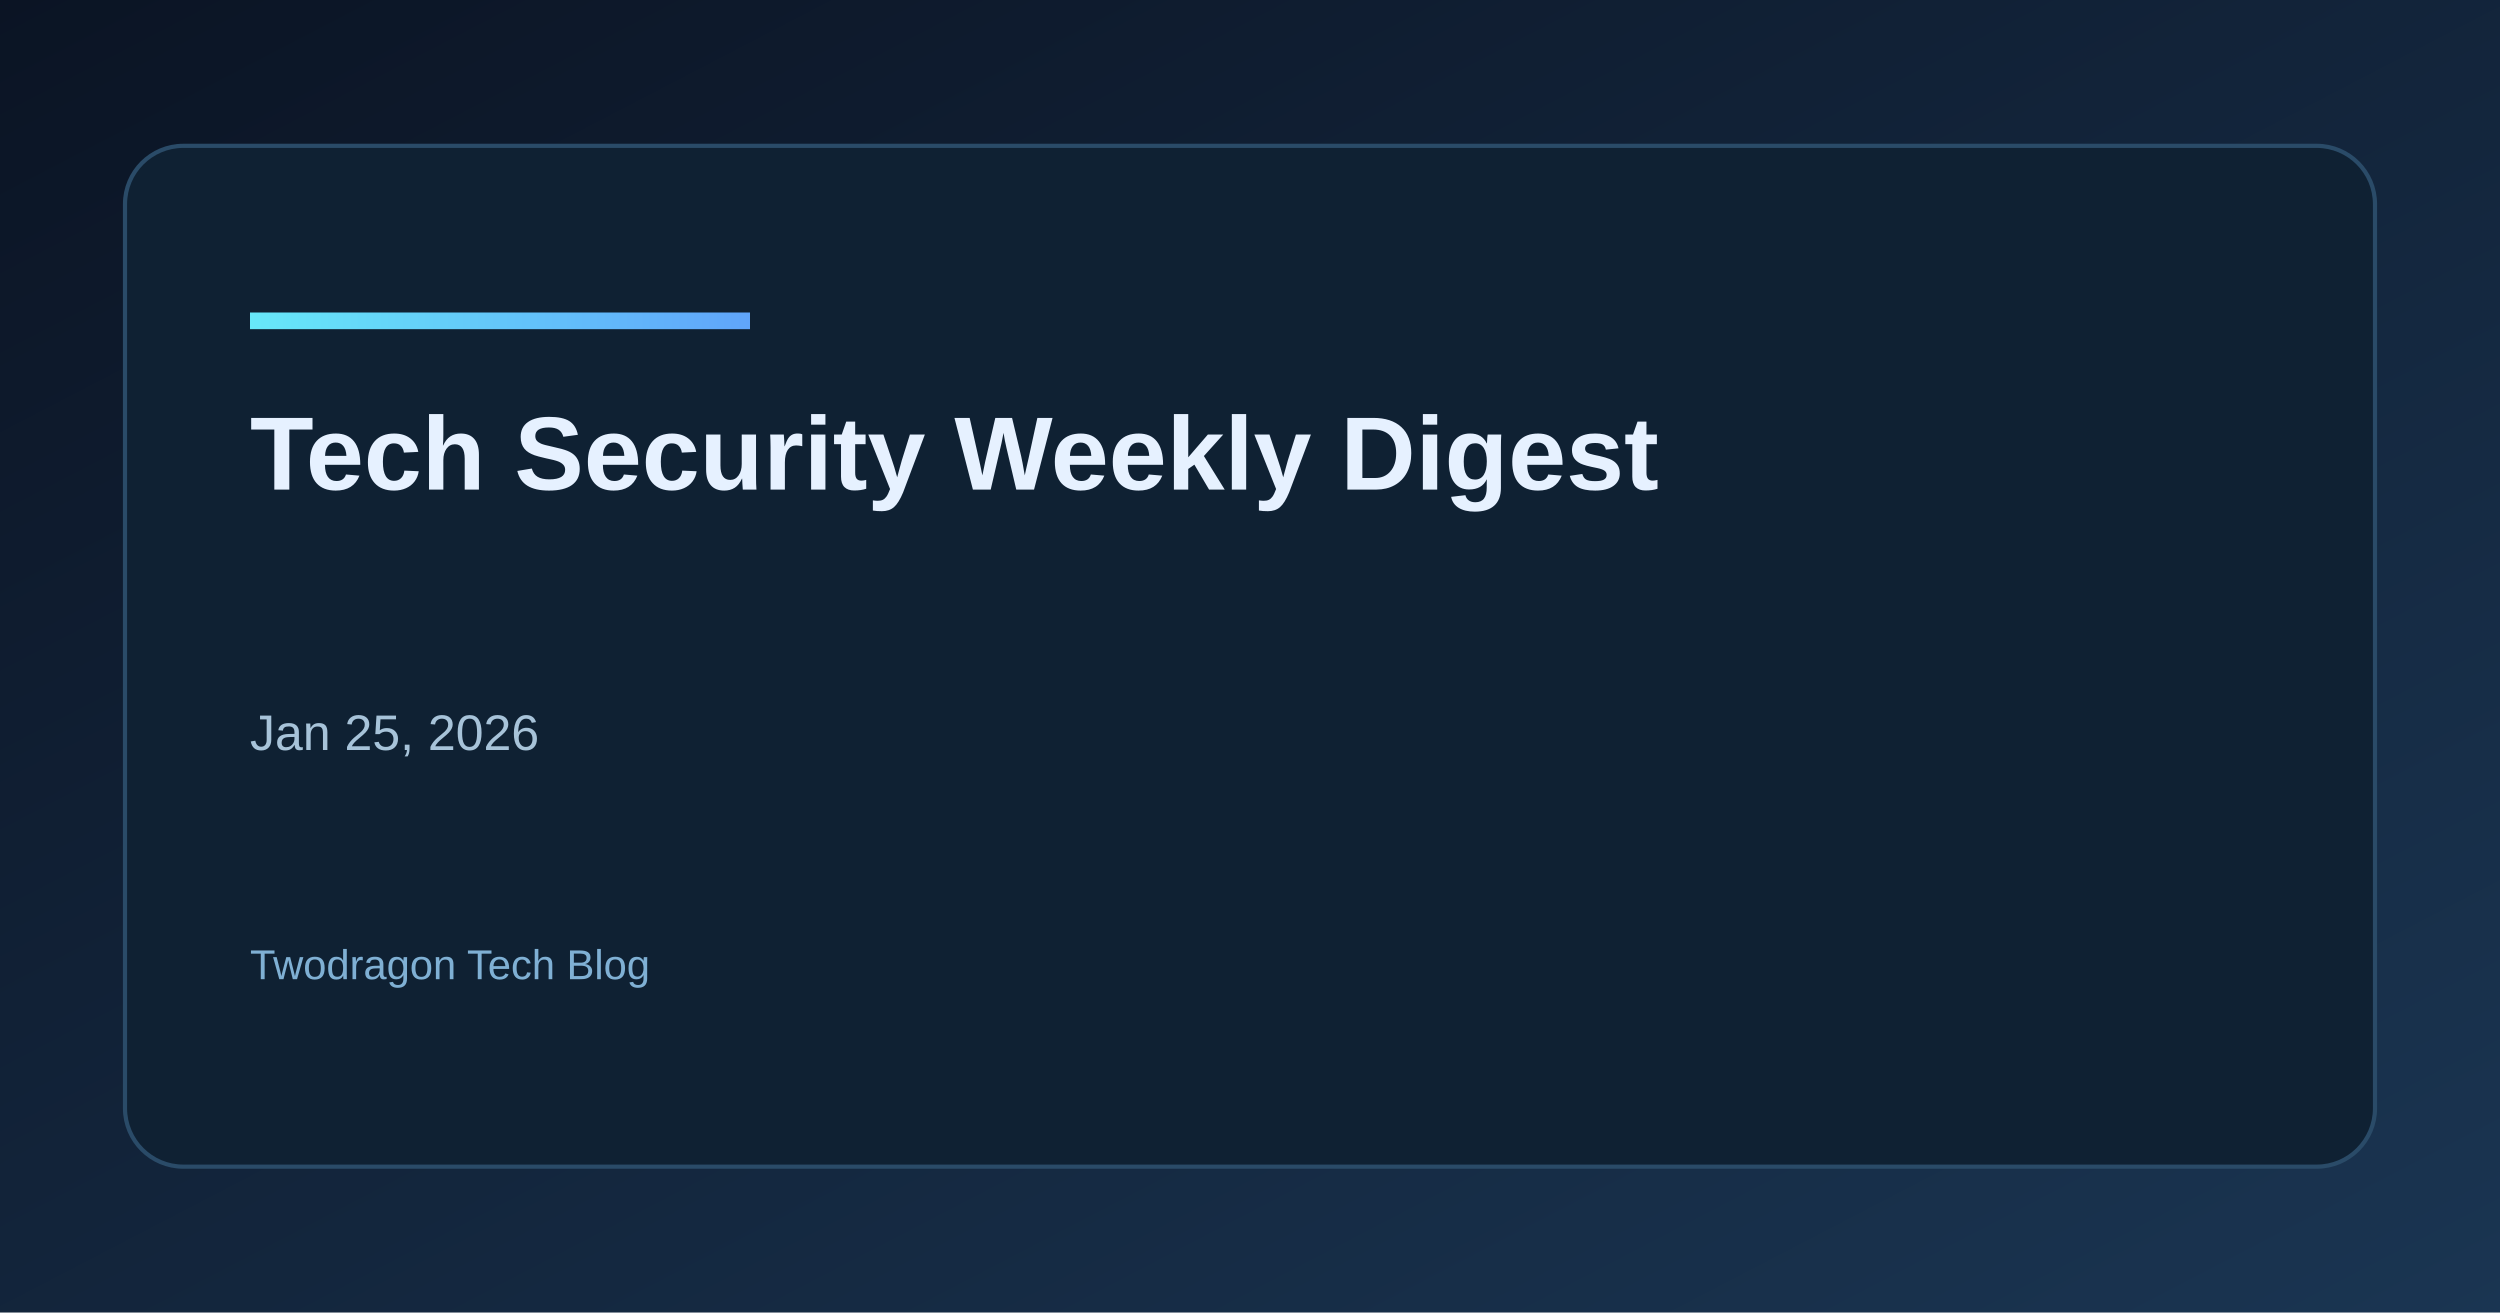
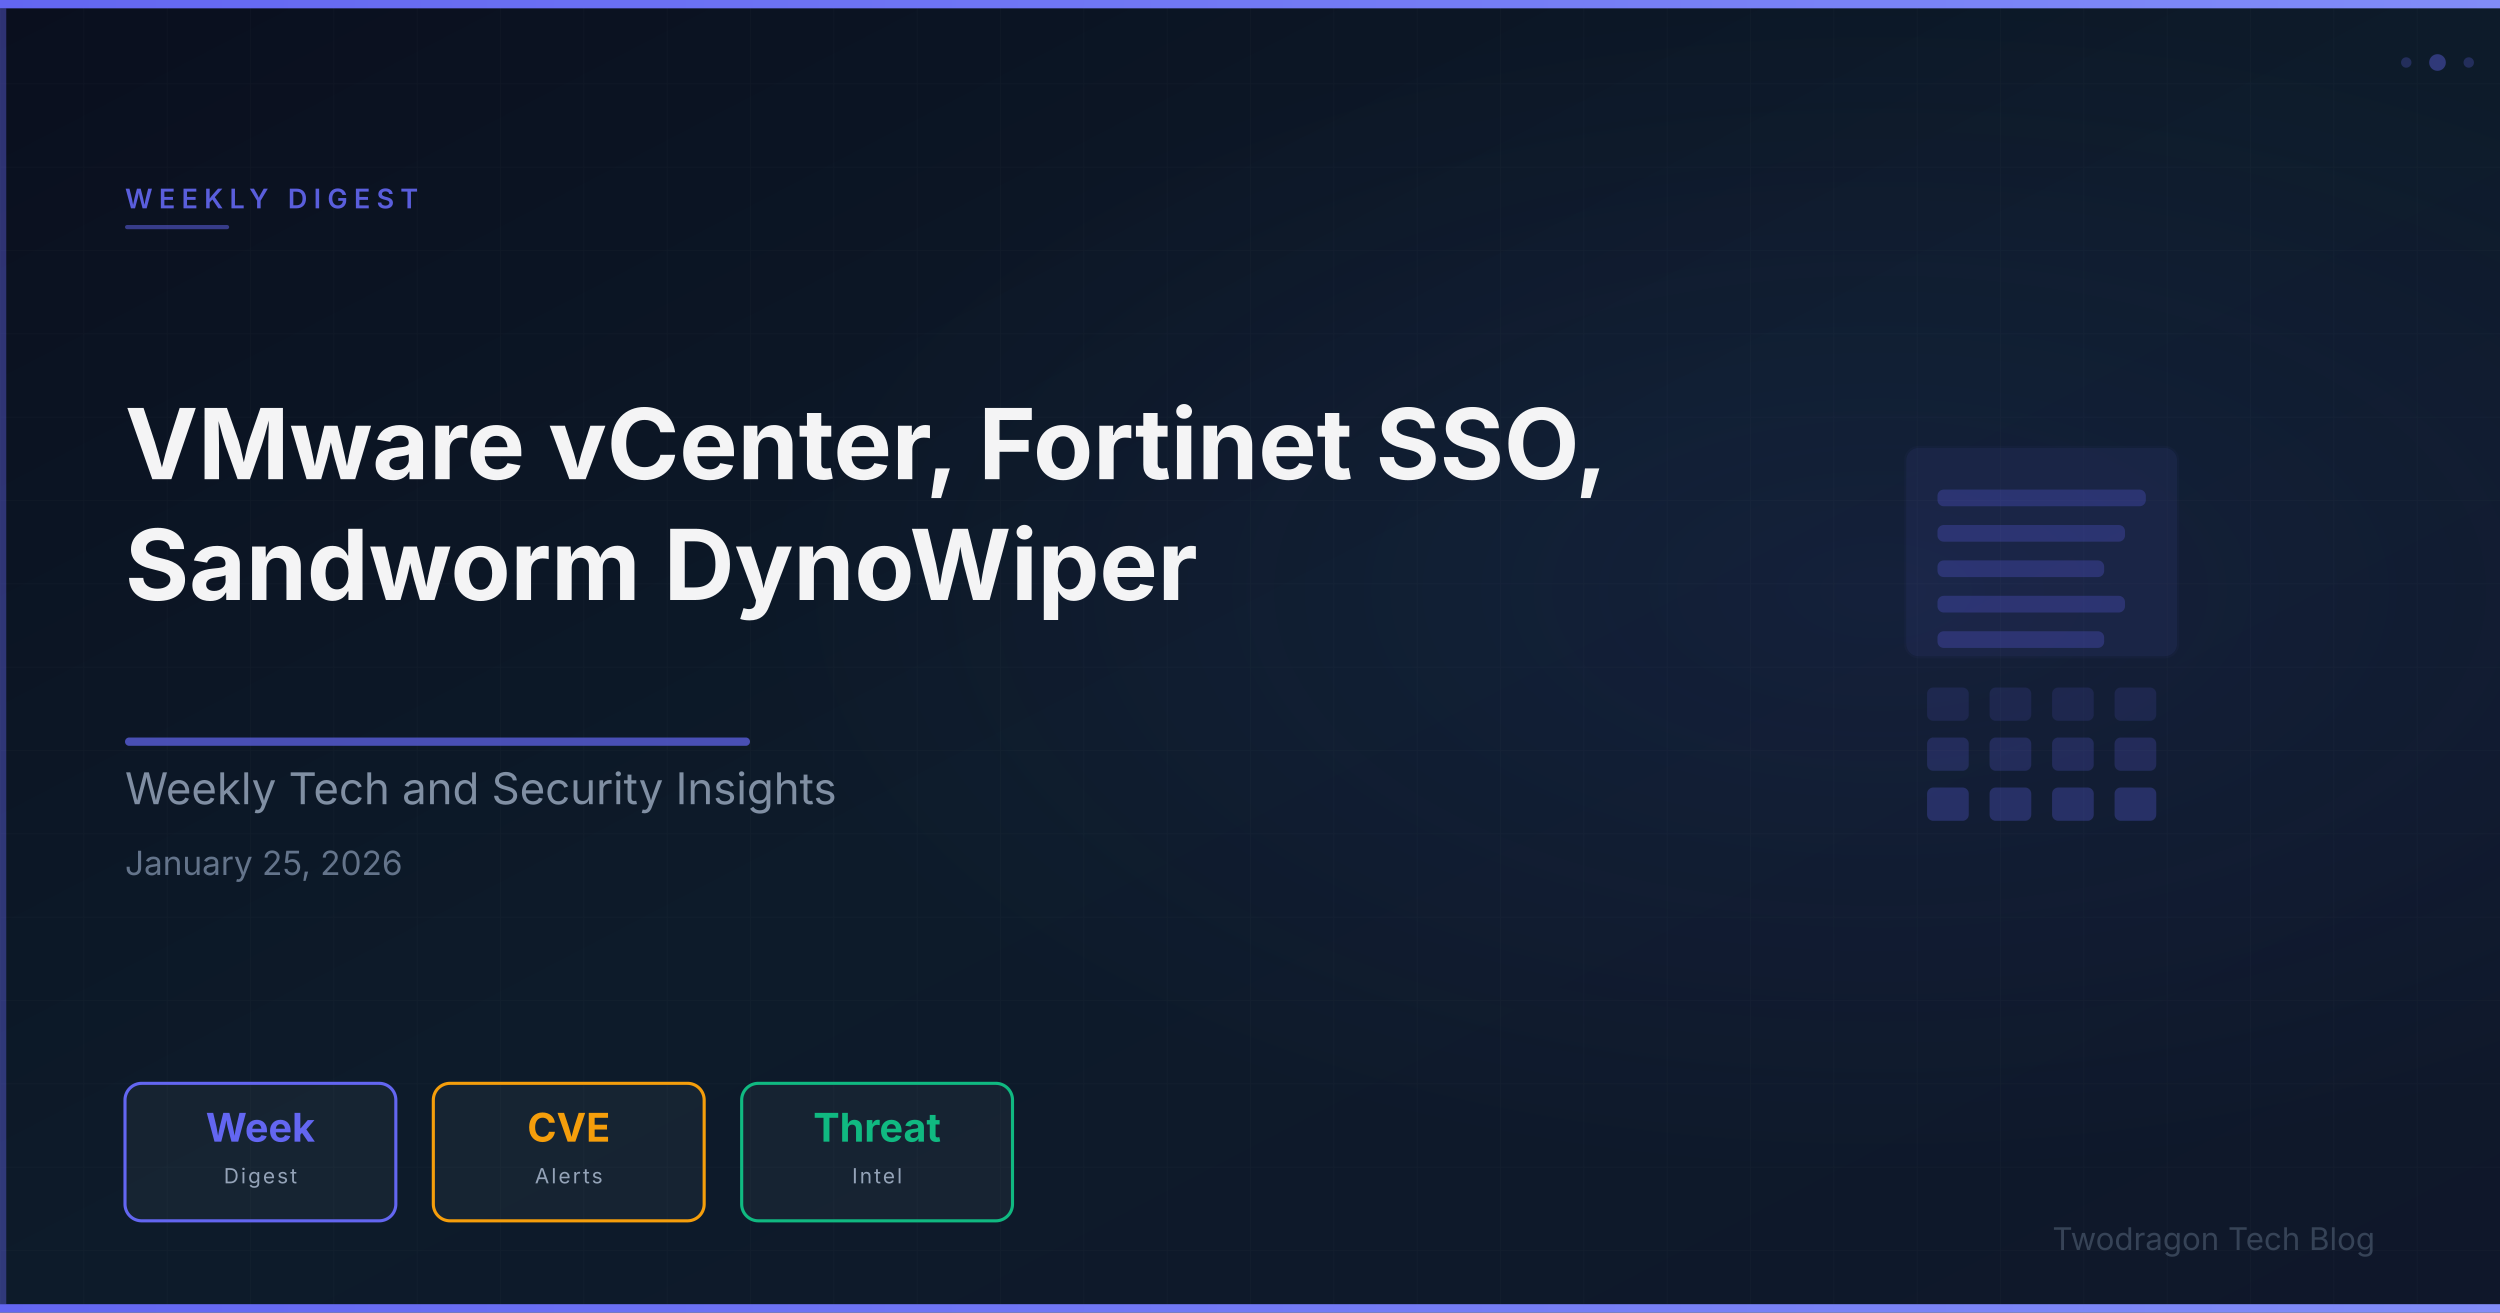
- <svg xmlns="http://www.w3.org/2000/svg" width="1200" height="630" viewBox="0 0 1200 630">
+ <svg xmlns="http://www.w3.org/2000/svg" viewBox="0 0 1200 630" width="1200" height="630">
  <defs>
-     <linearGradient id="bg" x1="0" y1="0" x2="1" y2="1">
-       <stop offset="0%" stop-color="#0b1424" />
-       <stop offset="100%" stop-color="#1a3552" />
+     <linearGradient id="bg" x1="0%" y1="0%" x2="100%" y2="100%">
+       <stop offset="0%" stop-color="#0a0f1e" />
+       <stop offset="50%" stop-color="#0d1b2a" />
+       <stop offset="100%" stop-color="#0f172a" />
    </linearGradient>
-     <linearGradient id="accent" x1="0" y1="0" x2="1" y2="0">
-       <stop offset="0%" stop-color="#67e8f9" />
-       <stop offset="100%" stop-color="#60a5fa" />
+     <linearGradient id="accentGrad" x1="0%" y1="0%" x2="100%" y2="0%">
+       <stop offset="0%" stop-color="#6366f1" />
+       <stop offset="100%" stop-color="#818cf8" />
    </linearGradient>
+     <radialGradient id="glow" cx="75%" cy="45%" r="45%">
+       <stop offset="0%" stop-color="#6366f1" stop-opacity="0.08" />
+       <stop offset="100%" stop-color="#6366f1" stop-opacity="0" />
+     </radialGradient>
+     <pattern id="grid" x="0" y="0" width="40" height="40" patternUnits="userSpaceOnUse">
+       <path d="M 40 0 L 0 0 0 40" fill="none" stroke="rgba(255,255,255,0.03)" stroke-width="0.5" />
+     </pattern>
  </defs>
  <rect width="1200" height="630" fill="url(#bg)" />
-   <rect x="60" y="70" width="1080" height="490" rx="28" fill="#0f2133" stroke="#2a4b68" stroke-width="2" />
-   <rect x="120" y="150" width="240" height="8" fill="url(#accent)" />
-   <text x="120" y="235" fill="#e6f1ff" font-family="Space Grotesk, Arial, sans-serif" font-size="50" font-weight="700">Tech Security Weekly Digest</text>
-   <text x="120" y="295" fill="#e6f1ff" font-family="Space Grotesk, Arial, sans-serif" font-size="42" font-weight="600" />
-   <text x="120" y="360" fill="#a7c3d9" font-family="Space Grotesk, Arial, sans-serif" font-size="24">Jan 25, 2026</text>
-   <text x="120" y="470" fill="#7fb0d4" font-family="Space Grotesk, Arial, sans-serif" font-size="20">Twodragon Tech Blog</text>
+   <rect width="1200" height="630" fill="url(#grid)" />
+   <rect width="1200" height="630" fill="url(#glow)" />
+   <rect x="0" y="0" width="1200" height="4" fill="url(#accentGrad)" />
+   <rect x="0" y="626" width="1200" height="4" fill="url(#accentGrad)" />
+   <rect x="0" y="4" width="3" height="622" fill="#6366f1" opacity="0.4" />
+   <g opacity="0.85">
+     <rect x="915.0" y="215.0" width="130" height="100" rx="6" fill="#6366f1" opacity="0.1" stroke="#6366f1" stroke-width="2" stroke-opacity="0.3" />
+     <rect x="930.0" y="235.0" width="100" height="8" rx="3" fill="#6366f1" opacity="0.3" />
+     <rect x="930.0" y="252.0" width="90" height="8" rx="3" fill="#6366f1" opacity="0.3" />
+     <rect x="930.0" y="269.0" width="80" height="8" rx="3" fill="#6366f1" opacity="0.3" />
+     <rect x="930.0" y="286.0" width="90" height="8" rx="3" fill="#6366f1" opacity="0.3" />
+     <rect x="930.0" y="303.0" width="80" height="8" rx="3" fill="#6366f1" opacity="0.3" />
+     <rect x="925.0" y="330.0" width="20" height="16" rx="3" fill="#6366f1" opacity="0.15" />
+     <rect x="955.0" y="330.0" width="20" height="16" rx="3" fill="#6366f1" opacity="0.15" />
+     <rect x="985.0" y="330.0" width="20" height="16" rx="3" fill="#6366f1" opacity="0.15" />
+     <rect x="1015.0" y="330.0" width="20" height="16" rx="3" fill="#6366f1" opacity="0.15" />
+     <rect x="925.0" y="354.0" width="20" height="16" rx="3" fill="#6366f1" opacity="0.23" />
+     <rect x="955.0" y="354.0" width="20" height="16" rx="3" fill="#6366f1" opacity="0.23" />
+     <rect x="985.0" y="354.0" width="20" height="16" rx="3" fill="#6366f1" opacity="0.23" />
+     <rect x="1015.0" y="354.0" width="20" height="16" rx="3" fill="#6366f1" opacity="0.23" />
+     <rect x="925.0" y="378.0" width="20" height="16" rx="3" fill="#6366f1" opacity="0.31" />
+     <rect x="955.0" y="378.0" width="20" height="16" rx="3" fill="#6366f1" opacity="0.31" />
+     <rect x="985.0" y="378.0" width="20" height="16" rx="3" fill="#6366f1" opacity="0.31" />
+     <rect x="1015.0" y="378.0" width="20" height="16" rx="3" fill="#6366f1" opacity="0.31" />
+   </g>
+   <text x="60" y="100" font-family="Space Grotesk, Inter, system-ui, sans-serif" font-size="13" font-weight="600" fill="#6366f1" letter-spacing="3" opacity="0.9">WEEKLY DIGEST</text>
+   <rect x="60" y="108" width="50" height="2" rx="1" fill="#6366f1" opacity="0.5" />
+   <text x="60" y="230" font-family="Space Grotesk, Inter, system-ui, sans-serif" font-size="47" font-weight="700" fill="#ffffff" opacity="0.95">VMware vCenter, Fortinet SSO,</text>
+   <text x="60" y="288" font-family="Space Grotesk, Inter, system-ui, sans-serif" font-size="47" font-weight="700" fill="#ffffff" opacity="0.95">Sandworm DynoWiper</text>
+   <rect x="60" y="354" width="300" height="4" rx="2" fill="#6366f1" opacity="0.7" />
+   <text x="60" y="386" font-family="Space Grotesk, Inter, system-ui, sans-serif" font-size="21" fill="#94a3b8" opacity="0.85">Weekly Tech and Security Insights</text>
+   <text x="60" y="420" font-family="Space Grotesk, Inter, system-ui, sans-serif" font-size="16" fill="#64748b">January 25, 2026</text>
+   <rect x="60" y="520" width="130" height="66" rx="8" fill="rgba(255,255,255,0.04)" stroke="#6366f1" stroke-width="1.5" />
+   <text x="125" y="548" text-anchor="middle" font-family="Space Grotesk, Inter, system-ui, sans-serif" font-size="19" font-weight="700" fill="#6366f1">Week</text>
+   <text x="125" y="568" text-anchor="middle" font-family="Space Grotesk, Inter, system-ui, sans-serif" font-size="10" fill="#94a3b8" letter-spacing="1">Digest</text>
+   <rect x="208" y="520" width="130" height="66" rx="8" fill="rgba(255,255,255,0.04)" stroke="#f59e0b" stroke-width="1.5" />
+   <text x="273" y="548" text-anchor="middle" font-family="Space Grotesk, Inter, system-ui, sans-serif" font-size="19" font-weight="700" fill="#f59e0b">CVE</text>
+   <text x="273" y="568" text-anchor="middle" font-family="Space Grotesk, Inter, system-ui, sans-serif" font-size="10" fill="#94a3b8" letter-spacing="1">Alerts</text>
+   <rect x="356" y="520" width="130" height="66" rx="8" fill="rgba(255,255,255,0.04)" stroke="#10b981" stroke-width="1.5" />
+   <text x="421" y="548" text-anchor="middle" font-family="Space Grotesk, Inter, system-ui, sans-serif" font-size="19" font-weight="700" fill="#10b981">Threat</text>
+   <text x="421" y="568" text-anchor="middle" font-family="Space Grotesk, Inter, system-ui, sans-serif" font-size="10" fill="#94a3b8" letter-spacing="1">Intel</text>
+   <text x="1140" y="600" font-family="Space Grotesk, Inter, system-ui, sans-serif" font-size="15" fill="#475569" text-anchor="end" opacity="0.7">Twodragon Tech Blog</text>
+   <circle cx="1170" cy="30" r="4" fill="#6366f1" opacity="0.4" />
+   <circle cx="1185" cy="30" r="2.5" fill="#6366f1" opacity="0.25" />
+   <circle cx="1155" cy="30" r="2.5" fill="#6366f1" opacity="0.25" />
</svg>
